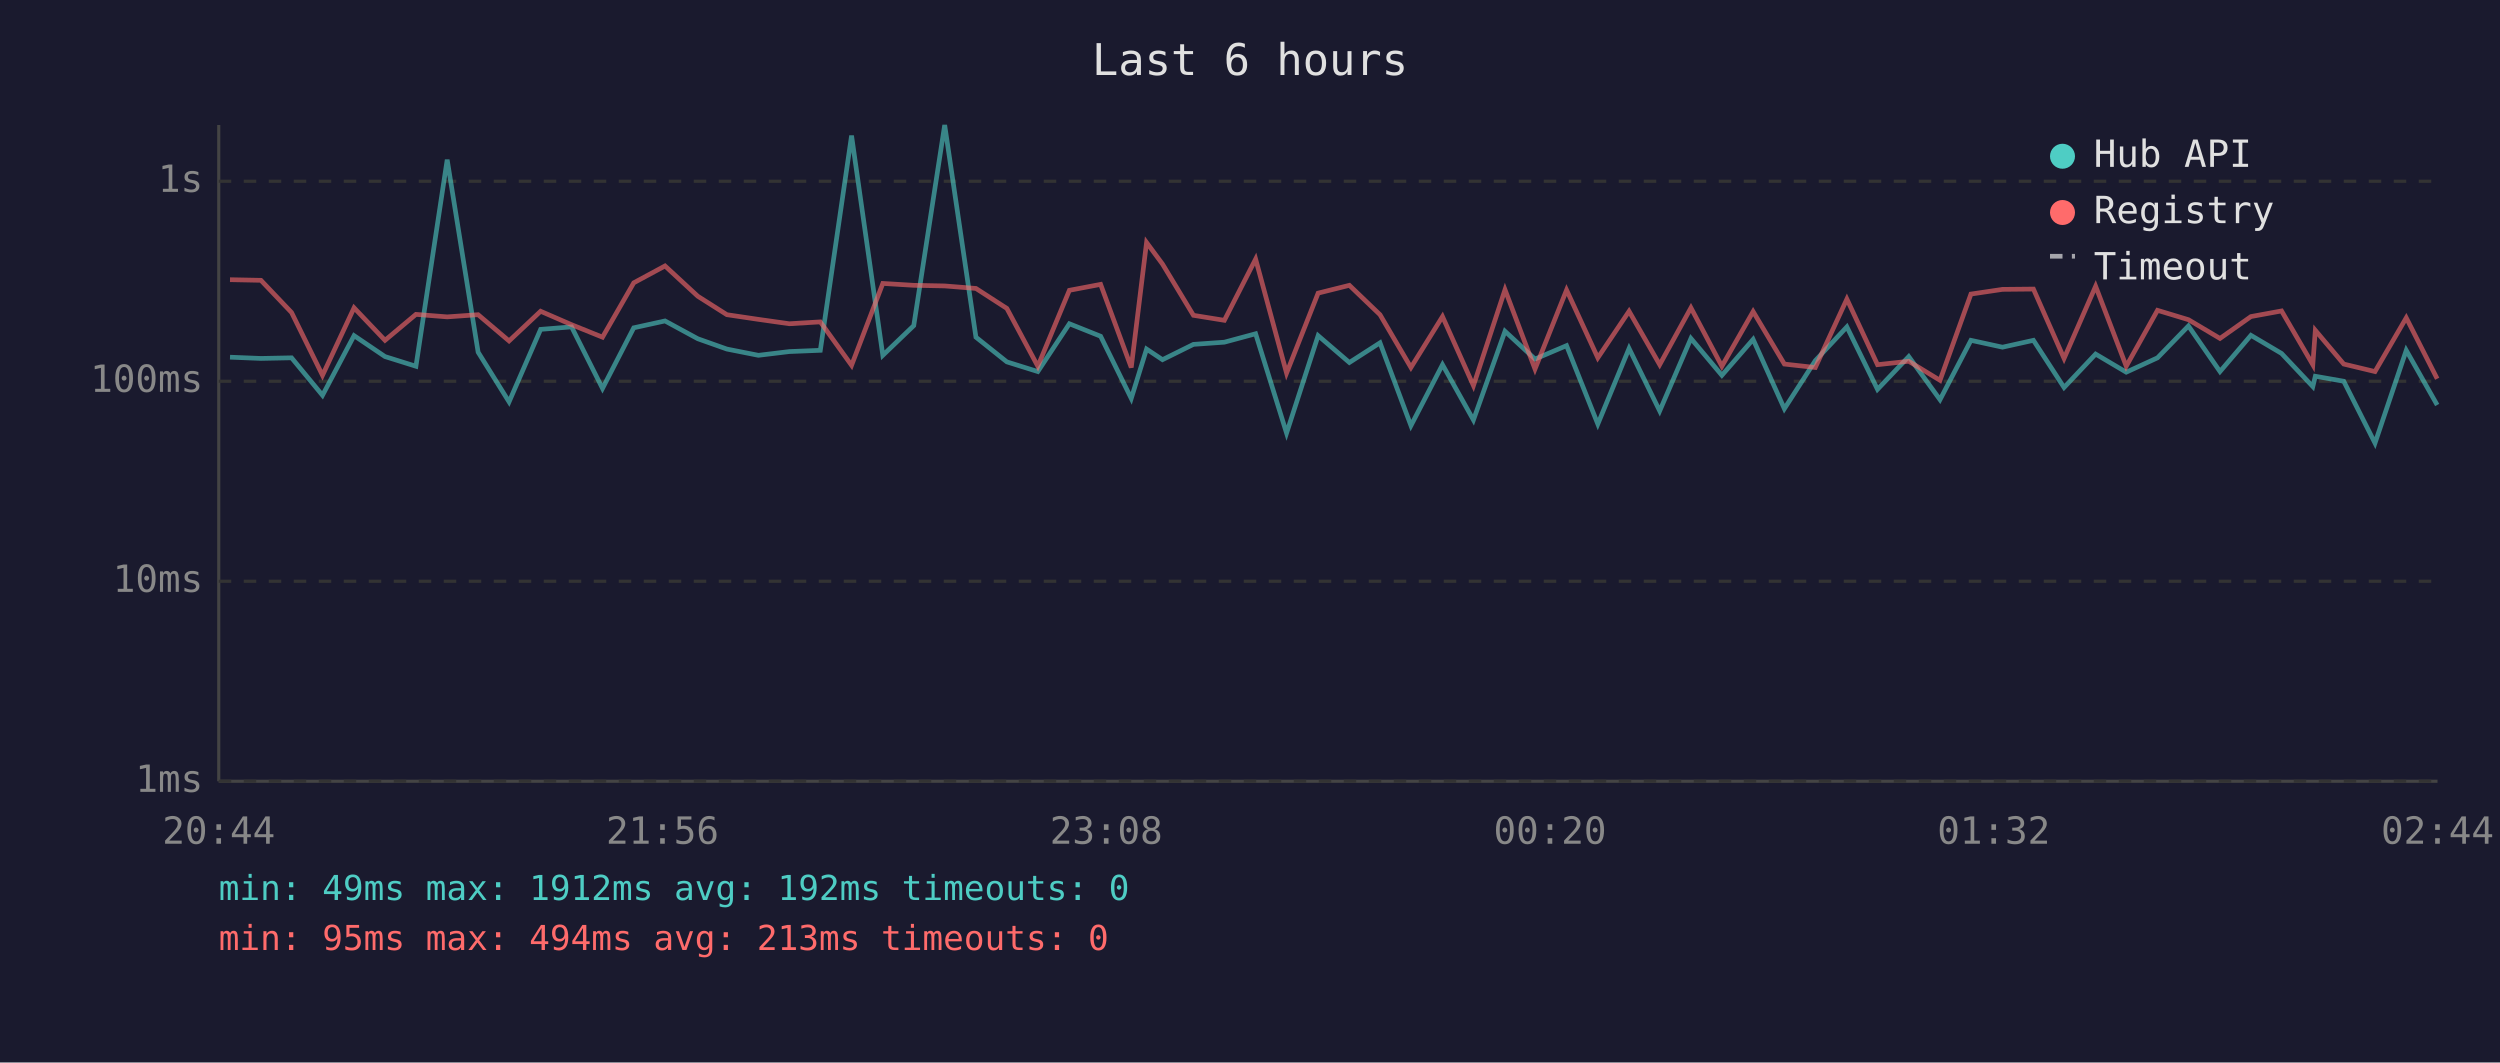
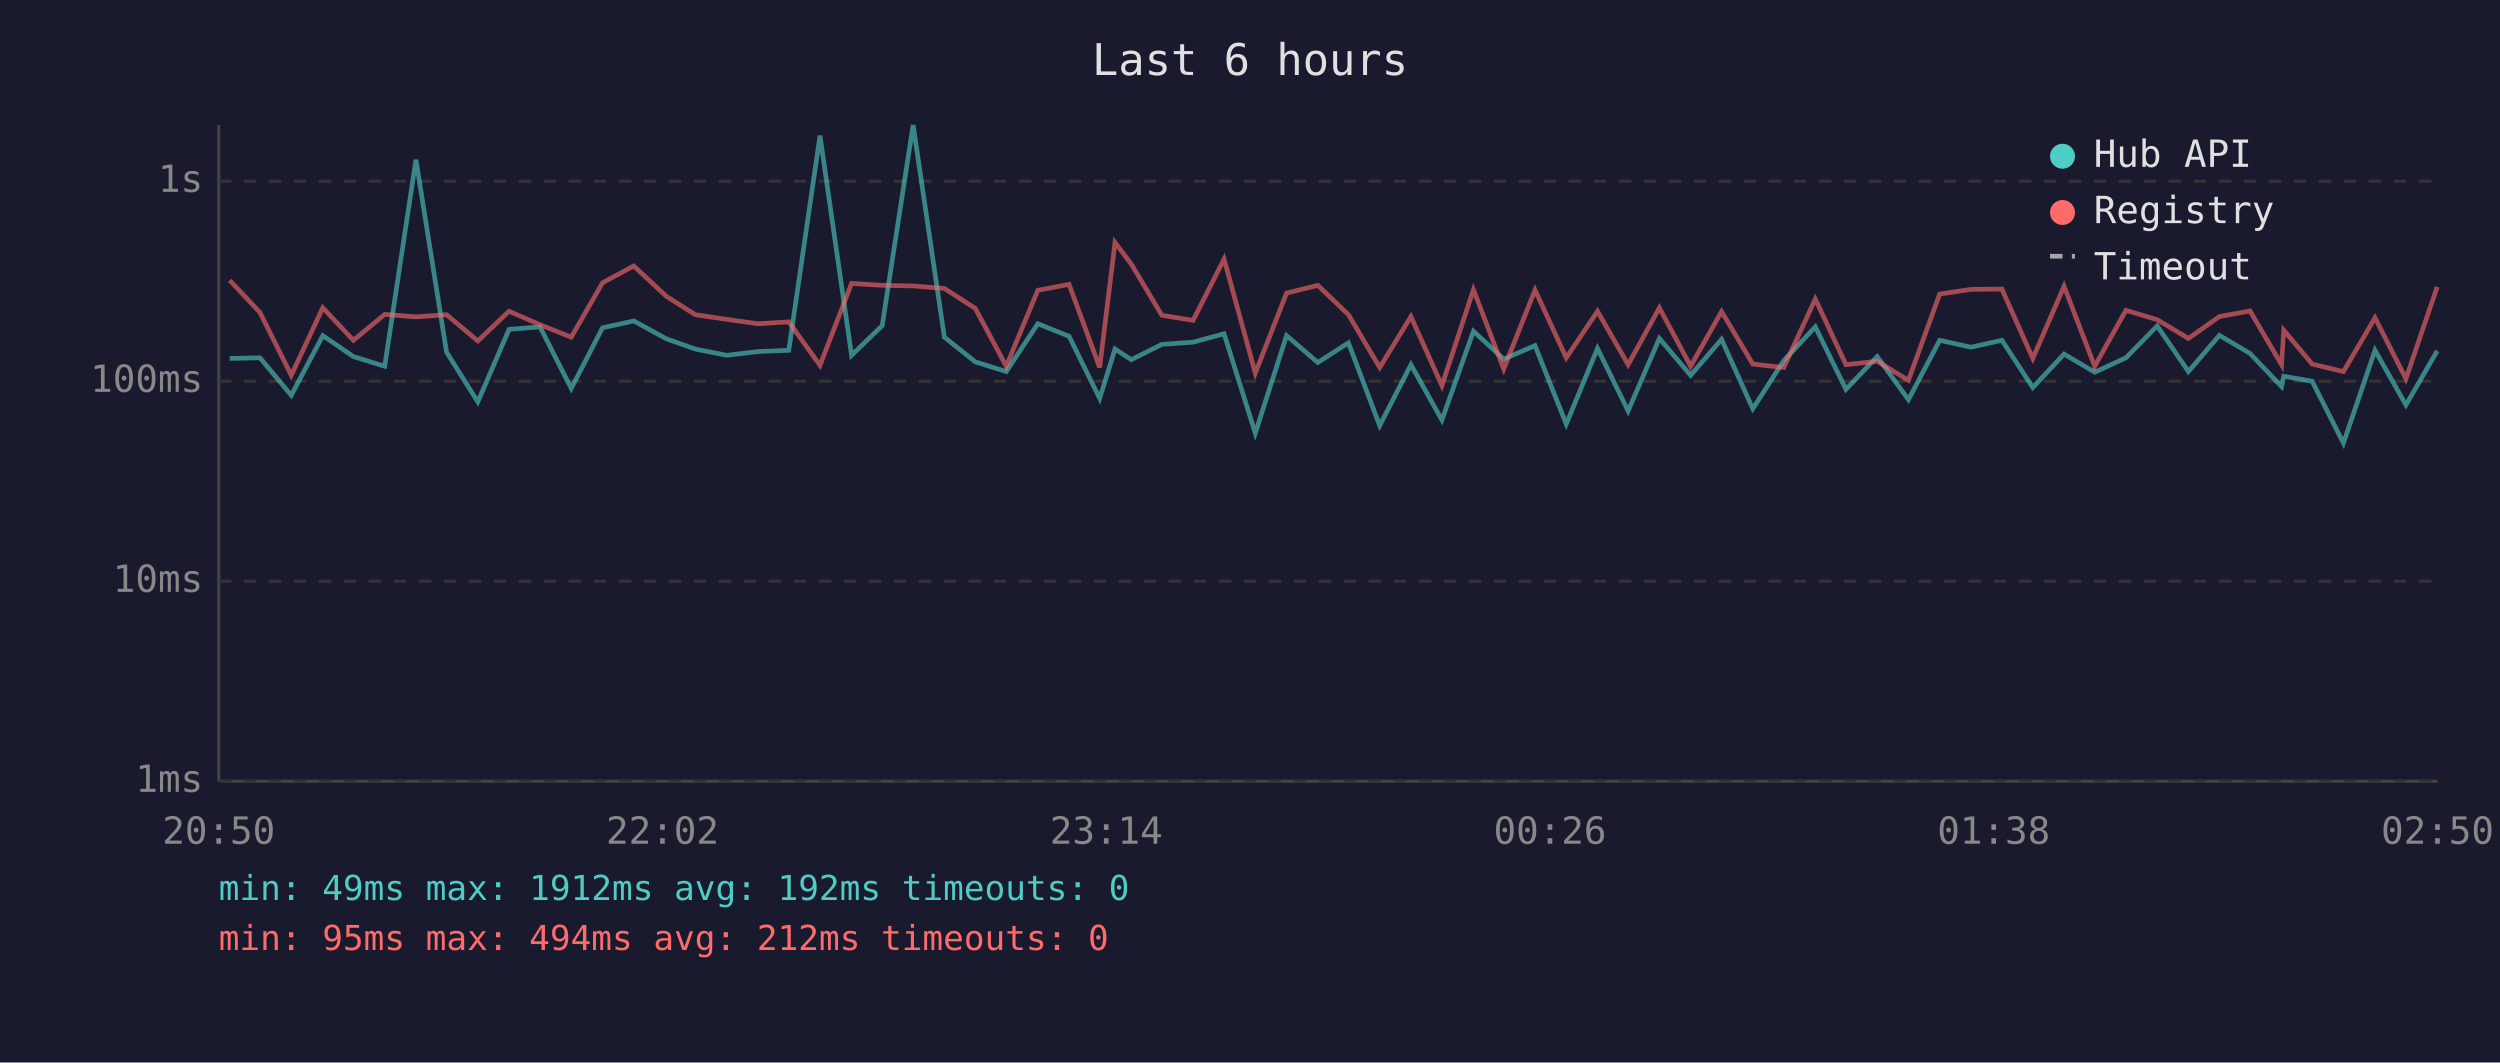
<svg xmlns="http://www.w3.org/2000/svg" viewBox="0 0 800 340" font-family="monospace" font-size="12">
  <rect width="800" height="340" fill="#1a1a2e" />
  <text x="400" y="24" fill="#e0e0e0" font-size="14" text-anchor="middle">Last 6 hours</text>
  <line x1="70" y1="40" x2="70" y2="250" stroke="#444" stroke-width="1" />
  <line x1="70" y1="250" x2="780" y2="250" stroke="#444" stroke-width="1" />
  <line x1="70" y1="250" x2="780" y2="250" stroke="#333" stroke-width="1" stroke-dasharray="4" />
  <text x="65" y="250" fill="#888" text-anchor="end" dominant-baseline="middle">1ms</text>
  <line x1="70" y1="186" x2="780" y2="186" stroke="#333" stroke-width="1" stroke-dasharray="4" />
  <text x="65" y="186" fill="#888" text-anchor="end" dominant-baseline="middle">10ms</text>
  <line x1="70" y1="122" x2="780" y2="122" stroke="#333" stroke-width="1" stroke-dasharray="4" />
  <text x="65" y="122" fill="#888" text-anchor="end" dominant-baseline="middle">100ms</text>
  <line x1="70" y1="58" x2="780" y2="58" stroke="#333" stroke-width="1" stroke-dasharray="4" />
  <text x="65" y="58" fill="#888" text-anchor="end" dominant-baseline="middle">1s</text>
-   <text x="70" y="270" fill="#888" text-anchor="middle">20:44</text>
-   <text x="212" y="270" fill="#888" text-anchor="middle">21:56</text>
-   <text x="354" y="270" fill="#888" text-anchor="middle">23:08</text>
-   <text x="496" y="270" fill="#888" text-anchor="middle">00:20</text>
-   <text x="638" y="270" fill="#888" text-anchor="middle">01:32</text>
-   <text x="780" y="270" fill="#888" text-anchor="middle">02:44</text>
-   <polyline points="73.6,114.3 83.5,114.7 93.3,114.5 103.2,126.5 113.3,107.4 123.2,114.1 133.1,117.2 143.1,51.1 153.0,112.7 162.9,128.6 173.0,105.4 182.9,104.6 192.8,124.3 202.8,104.9 212.8,102.7 223.3,108.4 232.6,111.7 242.7,113.7 252.6,112.5 262.5,112.1 272.5,43.4 282.5,113.7 292.4,104.2 302.3,40.0 312.3,107.9 322.2,115.8 332.1,118.9 342.2,103.6 352.2,107.6 362.0,127.5 366.9,111.7 372.0,115.1 381.9,110.2 391.8,109.5 401.8,106.8 411.7,138.6 421.8,107.4 431.8,116.0 441.6,109.7 451.5,136.2 461.6,116.7 471.5,134.4 481.6,106.0 491.2,114.9 501.3,110.6 511.3,135.7 521.3,111.5 531.1,131.5 541.1,108.3 551.0,120.1 561.0,108.6 571.0,130.8 580.9,115.4 591.0,104.6 600.8,124.6 610.8,114.1 620.8,127.9 630.7,108.9 640.8,111.1 650.7,108.9 660.5,124.0 670.6,113.3 680.4,119.1 690.4,114.5 700.3,104.3 710.4,118.9 720.3,107.3 730.1,113.1 740.1,123.7 740.9,120.4 750.0,122.0 760.0,141.8 770.0,112.1 779.9,129.6" fill="none" stroke="#4ecdc4" stroke-width="1.5" opacity="0.6" />
-   <polyline points="73.6,89.5 83.5,89.7 93.3,100.0 103.2,120.1 113.3,98.5 123.2,108.9 133.1,100.6 143.1,101.4 153.0,100.7 162.9,109.1 173.0,99.6 182.9,103.9 192.8,107.9 202.8,90.5 212.8,85.1 223.3,94.8 232.6,100.7 242.7,102.2 252.6,103.6 262.5,103.0 272.5,116.9 282.5,90.7 292.4,91.3 302.3,91.5 312.3,92.3 322.2,98.7 332.1,117.2 342.2,92.9 352.2,91.0 362.0,117.6 366.9,77.6 372.0,84.5 381.9,100.9 391.8,102.5 401.8,82.9 411.7,119.4 421.8,93.8 431.8,91.3 441.6,100.7 451.5,117.6 461.6,101.3 471.5,123.4 481.6,92.7 491.2,118.1 501.3,92.8 511.3,114.5 521.3,99.6 531.1,116.7 541.1,98.5 551.0,117.2 561.0,99.7 571.0,116.5 580.9,117.6 591.0,95.7 600.8,116.7 610.8,115.6 620.8,121.7 630.7,94.1 640.8,92.6 650.7,92.5 660.5,114.7 670.6,91.6 680.4,117.2 690.4,99.3 700.3,102.3 710.4,108.3 720.3,101.3 730.1,99.5 740.1,116.7 740.9,105.7 750.0,116.5 760.0,118.9 770.0,101.7 779.9,121.2" fill="none" stroke="#ff6b6b" stroke-width="1.5" opacity="0.6" />
+   <text x="70" y="270" fill="#888" text-anchor="middle">20:50</text>
+   <text x="212" y="270" fill="#888" text-anchor="middle">22:02</text>
+   <text x="354" y="270" fill="#888" text-anchor="middle">23:14</text>
+   <text x="496" y="270" fill="#888" text-anchor="middle">00:26</text>
+   <text x="638" y="270" fill="#888" text-anchor="middle">01:38</text>
+   <text x="780" y="270" fill="#888" text-anchor="middle">02:50</text>
+   <polyline points="73.5,114.7 83.2,114.5 93.2,126.5 103.3,107.4 113.1,114.1 123.1,117.2 133.1,51.1 142.9,112.7 152.9,128.6 162.9,105.4 172.8,104.6 182.8,124.3 192.8,104.9 202.8,102.7 213.2,108.4 222.5,111.7 232.6,113.7 242.5,112.5 252.4,112.1 262.4,43.4 272.5,113.7 282.3,104.2 292.2,40.0 302.2,107.9 312.1,115.8 322.0,118.9 332.1,103.6 342.1,107.6 351.9,127.5 356.8,111.7 362.0,115.1 371.8,110.2 381.8,109.5 391.7,106.8 401.7,138.6 411.7,107.4 421.7,116.0 431.5,109.7 441.5,136.2 451.5,116.7 461.4,134.4 471.5,106.0 481.2,114.9 491.2,110.6 501.2,135.7 511.2,111.5 521.0,131.5 531.0,108.3 541.0,120.1 550.9,108.6 560.9,130.8 570.8,115.4 580.9,104.6 590.7,124.6 600.7,114.1 610.7,127.9 620.7,108.9 630.7,111.1 640.6,108.9 650.5,124.0 660.5,113.3 670.3,119.1 680.3,114.5 690.3,104.3 700.3,118.9 710.2,107.3 720.0,113.1 730.1,123.7 730.8,120.4 739.9,122.0 749.9,141.8 760.0,112.1 769.9,129.6 779.9,112.3" fill="none" stroke="#4ecdc4" stroke-width="1.5" opacity="0.6" />
+   <polyline points="73.5,89.7 83.2,100.0 93.2,120.1 103.3,98.5 113.1,108.9 123.1,100.6 133.1,101.4 142.9,100.7 152.9,109.1 162.9,99.6 172.8,103.9 182.8,107.9 192.8,90.5 202.8,85.1 213.2,94.8 222.5,100.7 232.6,102.2 242.5,103.6 252.4,103.0 262.4,116.9 272.5,90.7 282.3,91.3 292.2,91.5 302.2,92.3 312.1,98.7 322.0,117.2 332.1,92.9 342.1,91.0 351.9,117.6 356.8,77.6 362.0,84.5 371.8,100.9 381.8,102.5 391.7,82.9 401.7,119.4 411.7,93.8 421.7,91.3 431.5,100.7 441.5,117.6 451.5,101.3 461.4,123.4 471.5,92.7 481.2,118.1 491.2,92.8 501.2,114.5 511.2,99.6 521.0,116.7 531.0,98.5 541.0,117.2 550.9,99.7 560.9,116.5 570.8,117.6 580.9,95.7 590.7,116.7 600.7,115.6 610.7,121.7 620.7,94.1 630.7,92.6 640.6,92.5 650.5,114.7 660.5,91.6 670.3,117.2 680.3,99.3 690.3,102.3 700.3,108.3 710.2,101.3 720.0,99.5 730.1,116.7 730.8,105.7 739.9,116.5 749.9,118.9 760.0,101.7 769.9,121.2 779.9,91.8" fill="none" stroke="#ff6b6b" stroke-width="1.5" opacity="0.6" />
  <circle cx="660" cy="50" r="4" fill="#4ecdc4" />
  <text x="670" y="50" fill="#e0e0e0" dominant-baseline="middle">Hub API</text>
  <circle cx="660" cy="68" r="4" fill="#ff6b6b" />
  <text x="670" y="68" fill="#e0e0e0" dominant-baseline="middle">Registry</text>
  <line x1="656" y1="82" x2="664" y2="82" stroke="#e0e0e0" stroke-width="1.5" stroke-dasharray="4,3" opacity="0.7" />
  <text x="670" y="86" fill="#e0e0e0" dominant-baseline="middle">Timeout</text>
  <text x="70" y="288" fill="#4ecdc4" font-size="11">min: 49ms  max: 1912ms  avg: 192ms  timeouts: 0</text>
-   <text x="70" y="304" fill="#ff6b6b" font-size="11">min: 95ms  max: 494ms  avg: 213ms  timeouts: 0</text>
+   <text x="70" y="304" fill="#ff6b6b" font-size="11">min: 95ms  max: 494ms  avg: 212ms  timeouts: 0</text>
</svg>
